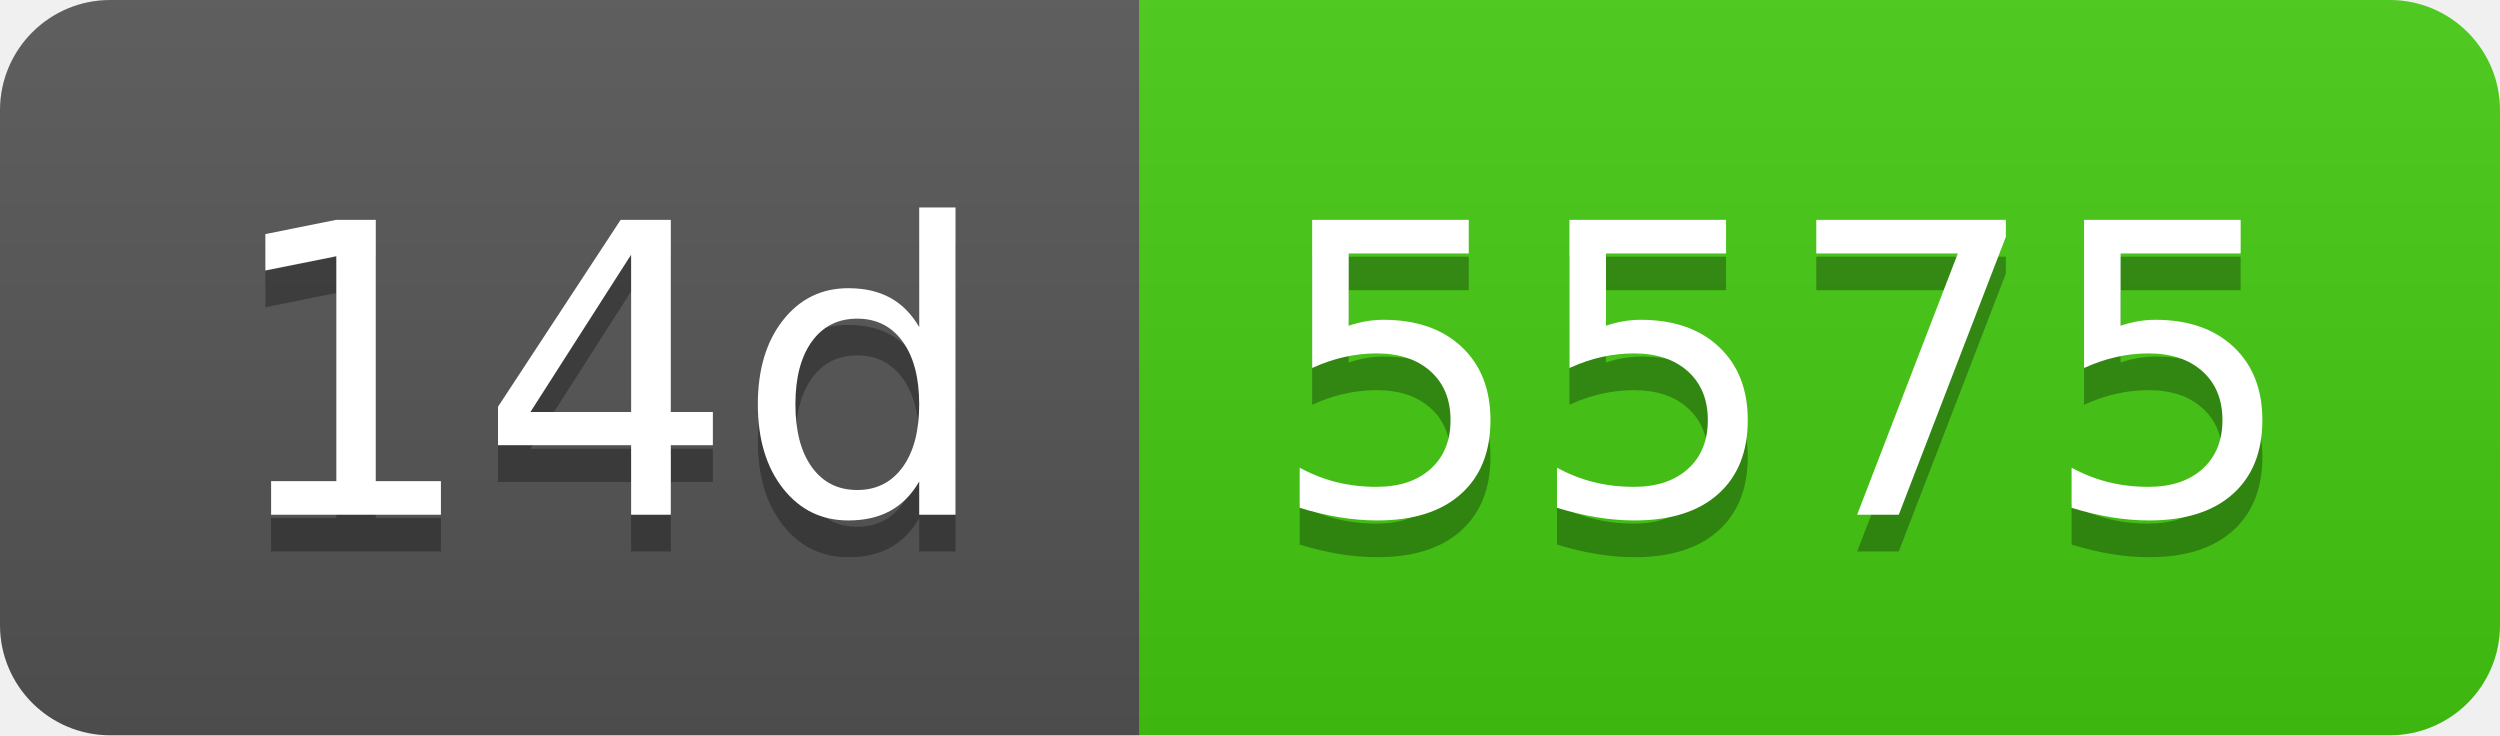
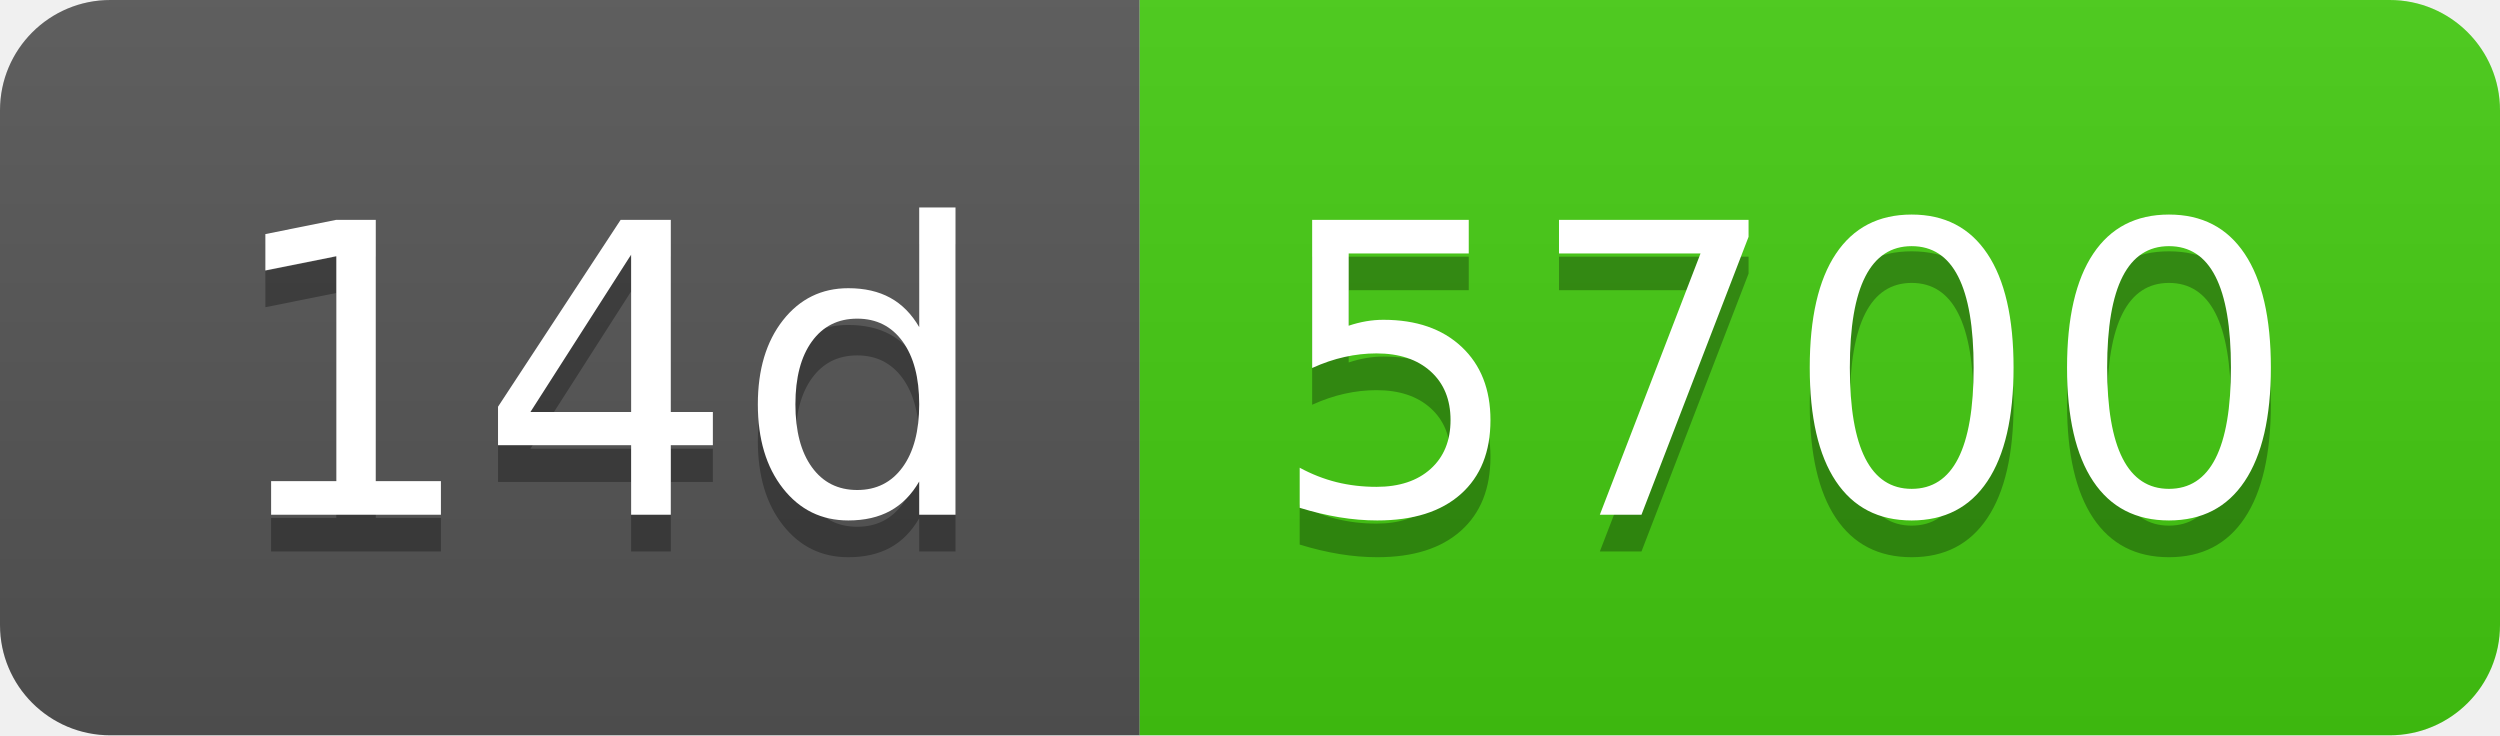
- <svg xmlns="http://www.w3.org/2000/svg" width="68" height="20" role="img" aria-label="14d: 5575">
+ <svg xmlns="http://www.w3.org/2000/svg" width="68" height="20" role="img" aria-label="14d: 5700">
  <linearGradient id="s" x2="0" y2="100%">
    <stop offset="0" stop-color="#bbb" stop-opacity=".1" />
    <stop offset="1" stop-opacity=".1" />
  </linearGradient>
  <clipPath id="r">
    <rect width="68" height="20" rx="3" fill="#fff" />
  </clipPath>
  <g clip-path="url(#r)">
    <rect width="31" height="20" fill="#555" />
    <rect x="31" width="37" height="20" fill="#4c1" />
    <rect width="68" height="20" fill="url(#s)" />
  </g>
  <g fill="#fff" text-anchor="middle" font-family="Verdana,Geneva,DejaVu Sans,sans-serif" text-rendering="geometricPrecision" font-size="110">
    <text aria-hidden="true" x="165" y="150" fill="#010101" fill-opacity=".3" transform="scale(.1)" textLength="210">14d</text>
    <text x="165" y="140" transform="scale(.1)" fill="#fff" textLength="210">14d</text>
-     <text aria-hidden="true" x="485" y="150" fill="#010101" fill-opacity=".3" transform="scale(.1)" textLength="270">5575</text>
-     <text x="485" y="140" transform="scale(.1)" fill="#fff" textLength="270">5575</text>
+     <text aria-hidden="true" x="485" y="150" fill="#010101" fill-opacity=".3" transform="scale(.1)" textLength="270">5700</text>
+     <text x="485" y="140" transform="scale(.1)" fill="#fff" textLength="270">5700</text>
  </g>
</svg>
